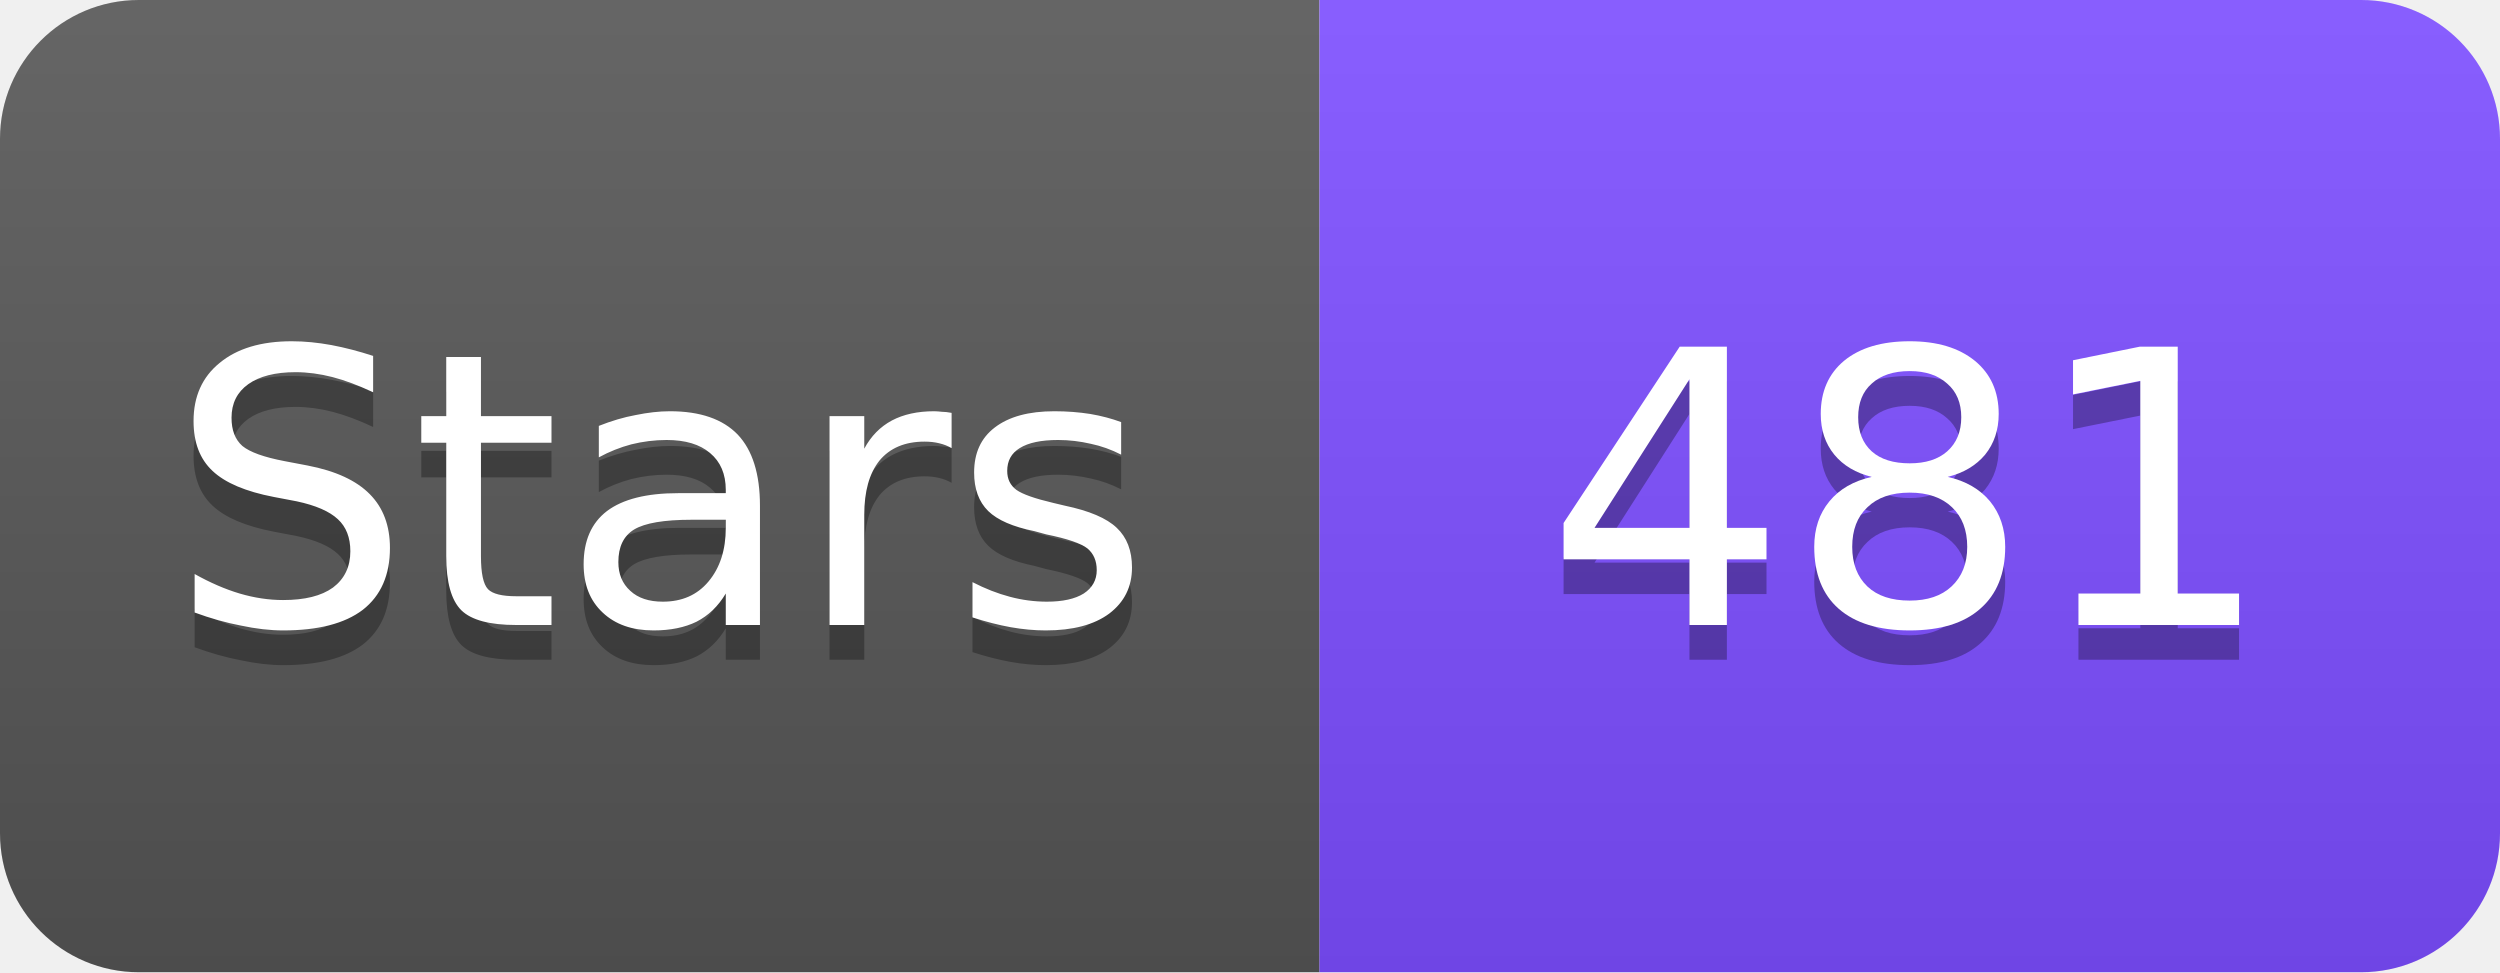
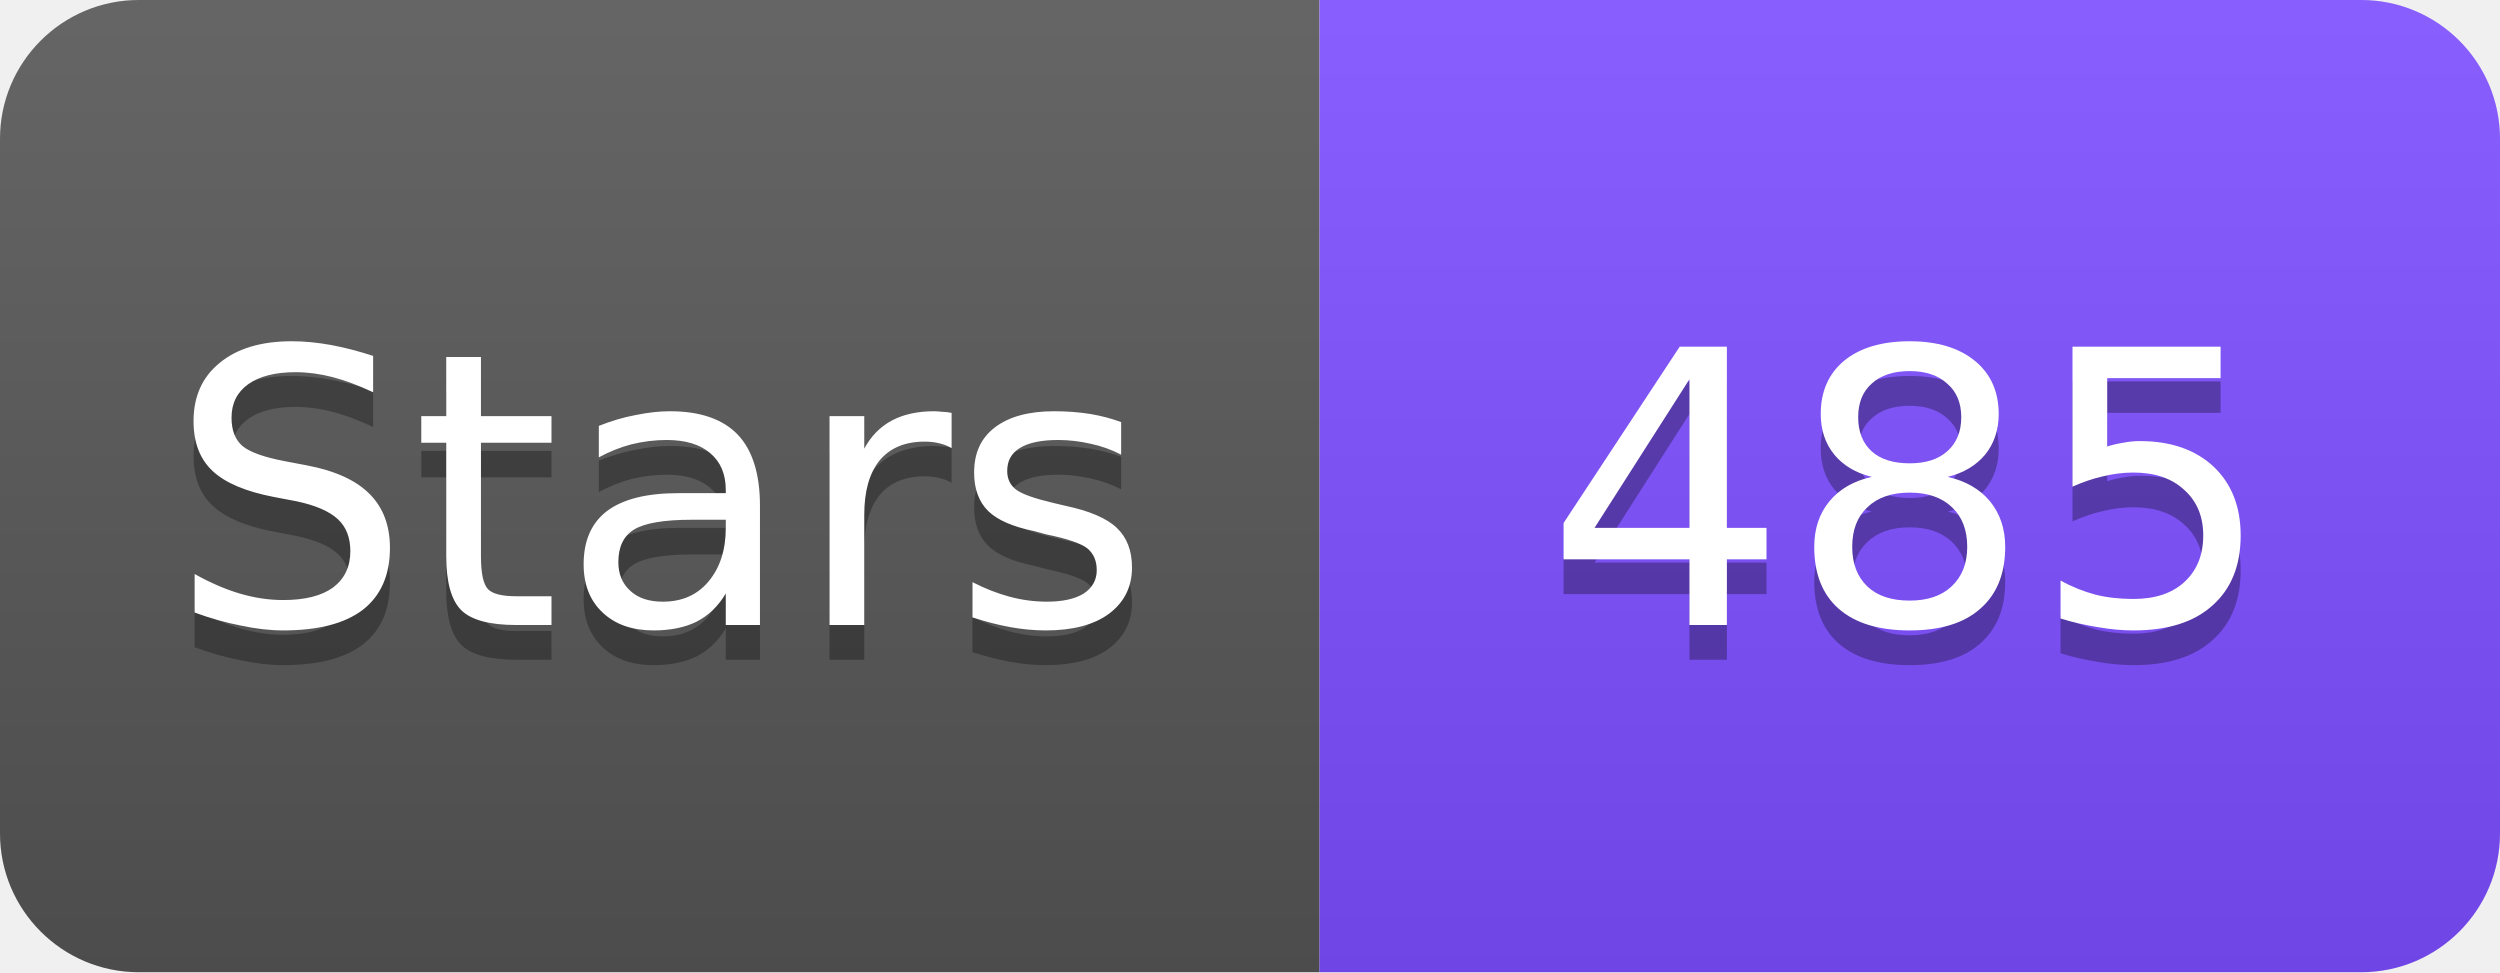
<svg xmlns="http://www.w3.org/2000/svg" width="72" height="28" viewBox="0 0 72 28">
  <linearGradient id="s" x2="0" y2="100%">
    <stop offset="0" stop-color="#fff" stop-opacity=".1" />
    <stop offset="1" stop-opacity=".1" />
  </linearGradient>
  <clipPath id="r">
    <rect width="72" height="28" rx="4" fill="#fff" />
  </clipPath>
  <g clip-path="url(#r)">
    <rect width="38" height="28" fill="#555" />
    <rect x="38" width="34" height="28" fill="#7C4DFF" />
    <rect width="72" height="28" fill="url(#s)" />
  </g>
  <g fill="#fff" text-anchor="middle" font-family="Verdana,Geneva,DejaVu Sans,sans-serif" font-size="11">
    <text x="19" y="19" fill="#010101" fill-opacity=".3">Stars</text>
    <text x="19" y="18">Stars</text>
-     <text x="55" y="19" fill="#010101" fill-opacity=".3">481</text>
-     <text x="55" y="18">481</text>
+     <text x="55" y="19" fill="#010101" fill-opacity=".3">485</text>
+     <text x="55" y="18">485</text>
  </g>
</svg>
